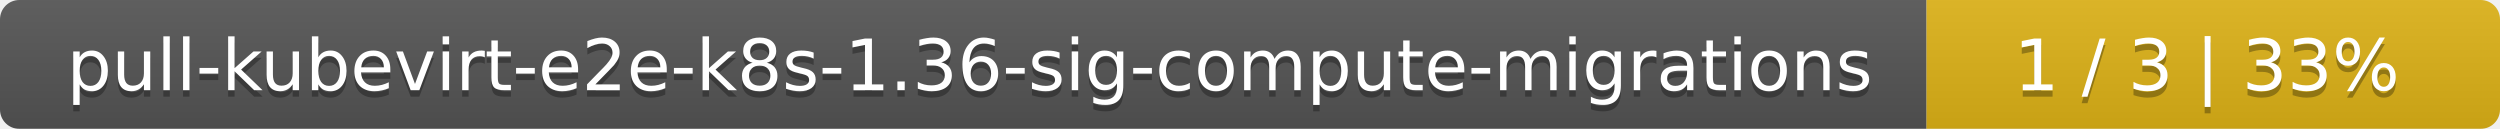
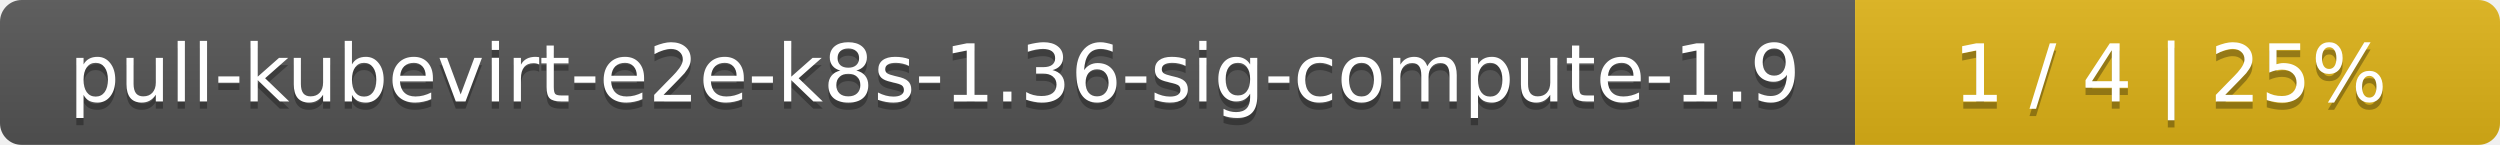
- <svg xmlns="http://www.w3.org/2000/svg" width="388" height="20">
+ <svg xmlns="http://www.w3.org/2000/svg" width="345" height="20">
  <linearGradient id="smooth" x2="0" y2="100%">
    <stop offset="0" stop-color="#bbb" stop-opacity=".1" />
    <stop offset="1" stop-opacity=".1" />
  </linearGradient>
  <mask id="round">
-     <rect width="388" height="20" rx="3" fill="#fff" />
+     <rect width="345" height="20" rx="3" fill="#fff" />
  </mask>
  <g mask="url(#round)">
-     <rect width="299" height="20" fill="#555" />
-     <rect x="299" width="89" height="20" fill="#dfb317" />
-     <rect width="388" height="20" fill="url(#smooth)" />
+     <rect width="256" height="20" fill="#555" />
+     <rect x="256" width="89" height="20" fill="#dfb317" />
+     <rect width="345" height="20" fill="url(#smooth)" />
  </g>
  <g fill="#fff" text-anchor="middle" font-family="DejaVu Sans,Verdana,Geneva,sans-serif" font-size="11">
-     <text x="150.5" y="15" fill="#010101" fill-opacity=".3">pull-kubevirt-e2e-k8s-1.36-sig-compute-migrations</text>
-     <text x="150.5" y="14">pull-kubevirt-e2e-k8s-1.36-sig-compute-migrations</text>
-     <text x="342.5" y="15" fill="#010101" fill-opacity=".3">1 / 3    |    33%</text>
-     <text x="342.5" y="14">1 / 3    |    33%</text>
+     <text x="129" y="15" fill="#010101" fill-opacity=".3">pull-kubevirt-e2e-k8s-1.36-sig-compute-1.9</text>
+     <text x="129" y="14">pull-kubevirt-e2e-k8s-1.36-sig-compute-1.9</text>
+     <text x="299.5" y="15" fill="#010101" fill-opacity=".3">1 / 4    |    25%</text>
+     <text x="299.5" y="14">1 / 4    |    25%</text>
  </g>
</svg>
